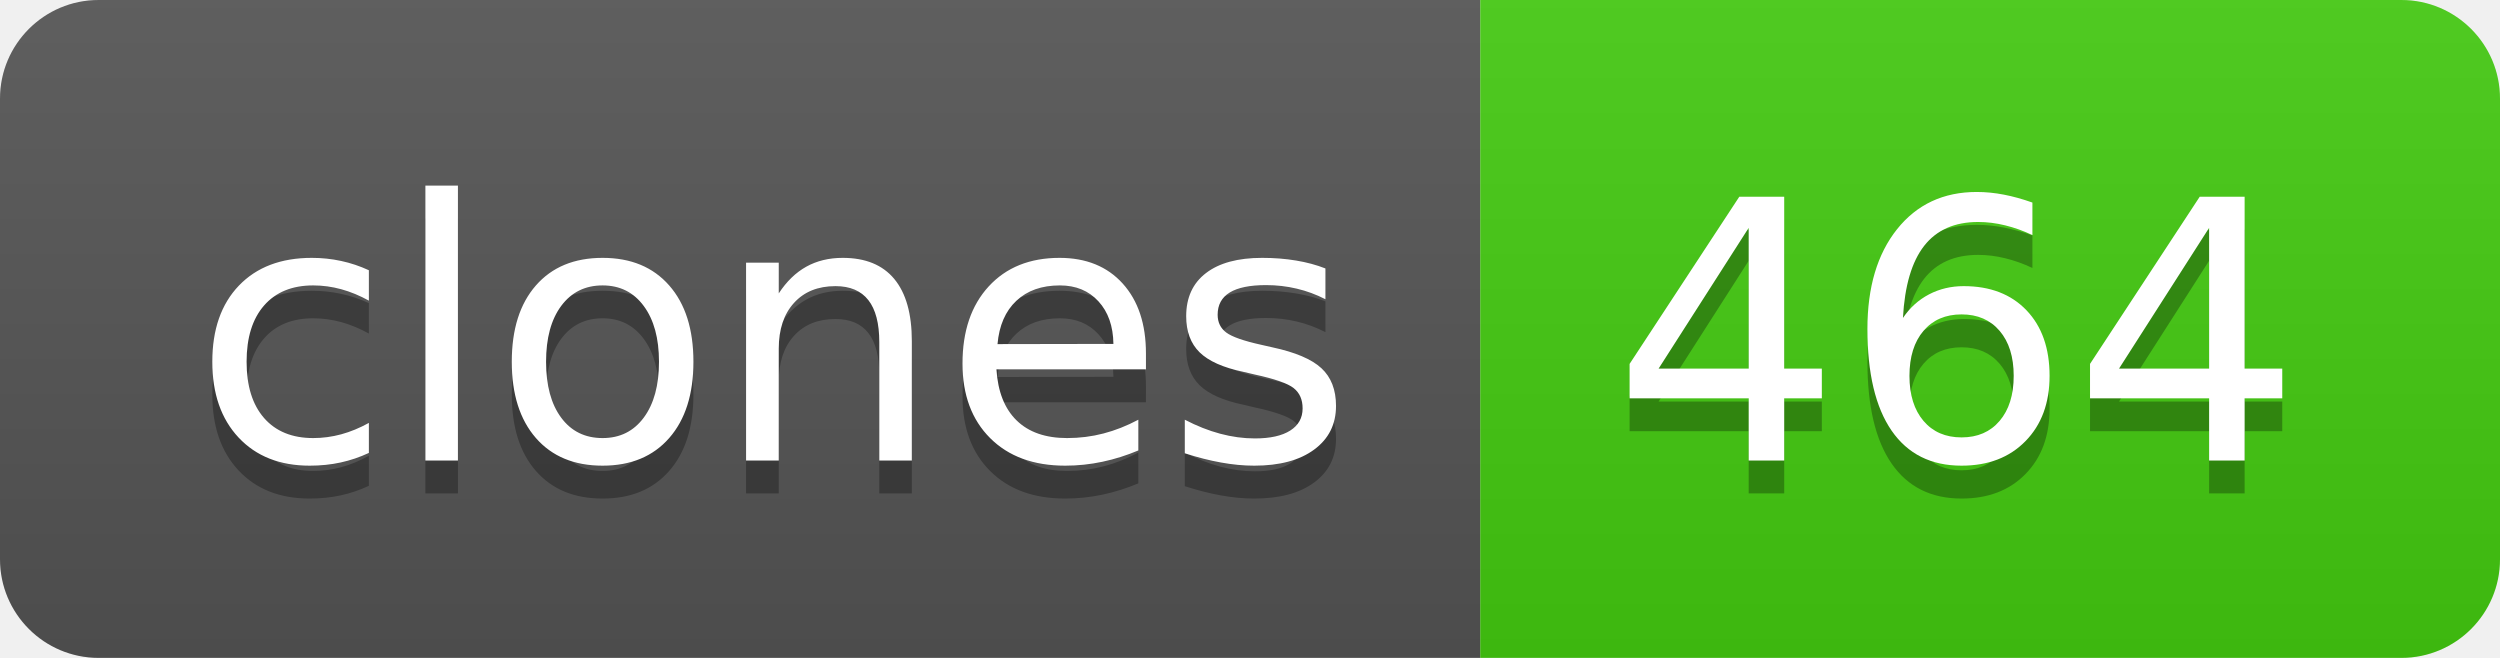
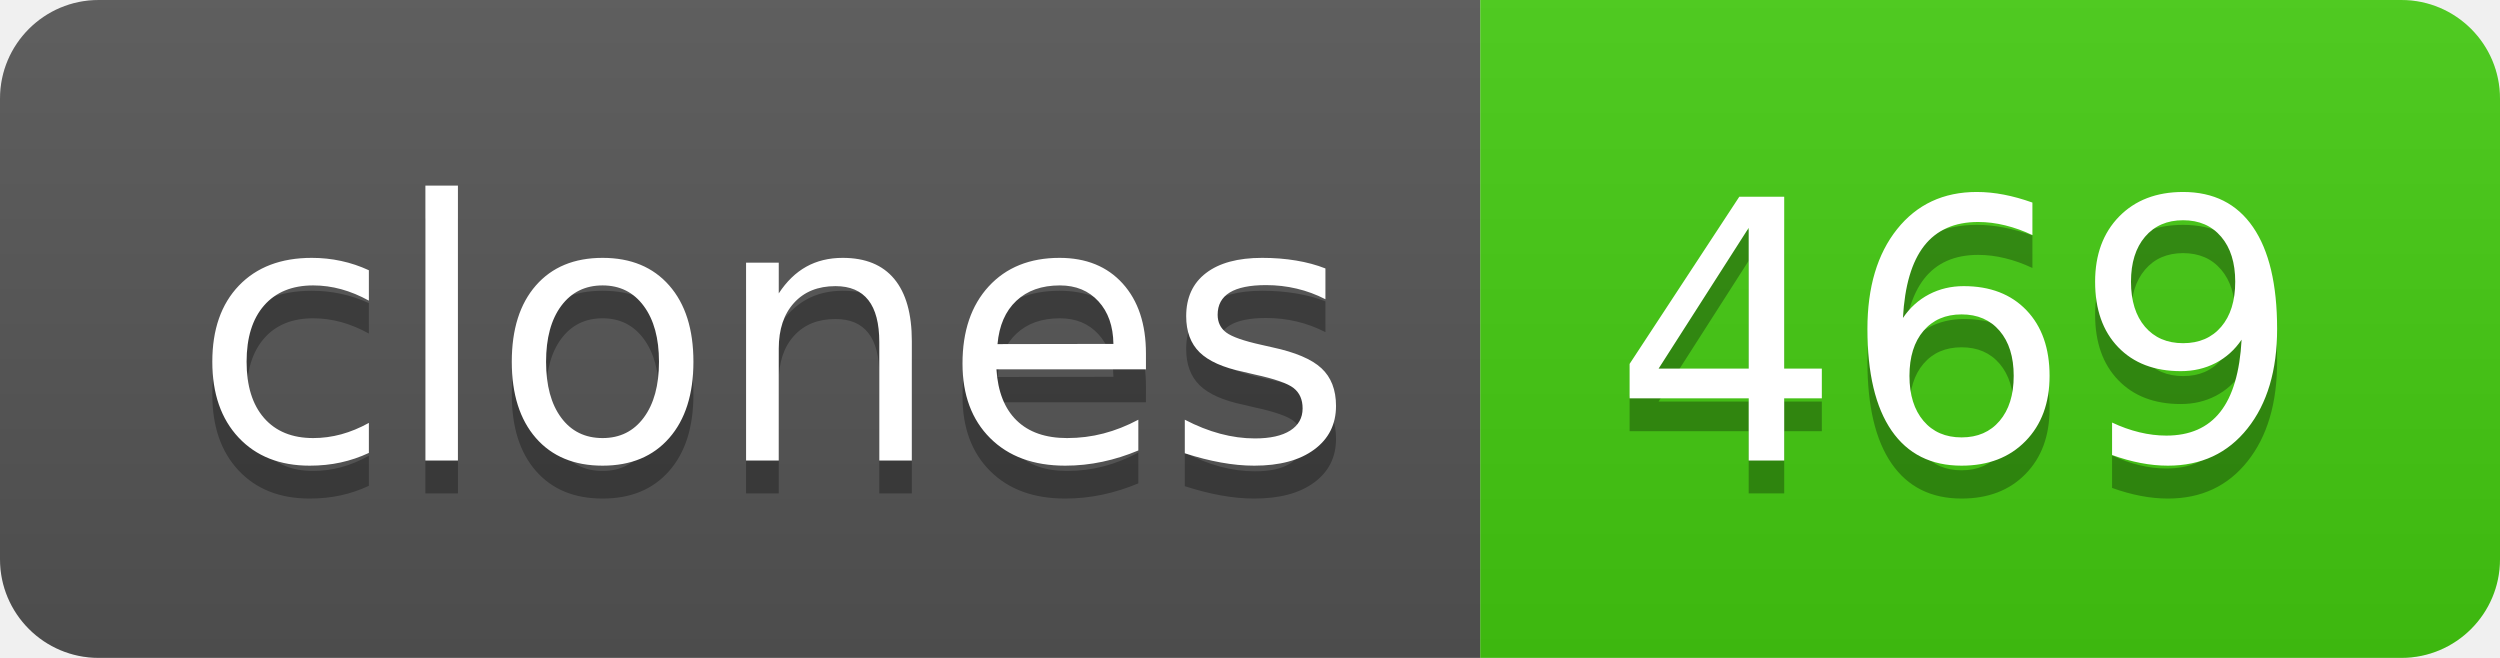
- <svg xmlns="http://www.w3.org/2000/svg" width="76" height="20" role="img" aria-label="clones: 464">
+ <svg xmlns="http://www.w3.org/2000/svg" width="76" height="20" role="img" aria-label="clones: 469">
  <linearGradient id="s" x2="0" y2="100%">
    <stop offset="0" stop-color="#bbb" stop-opacity=".1" />
    <stop offset="1" stop-opacity=".1" />
  </linearGradient>
  <clipPath id="r">
    <rect width="76" height="20" rx="3" fill="#fff" />
  </clipPath>
  <g clip-path="url(#r)">
    <rect width="45" height="20" fill="#555" />
    <rect x="45" width="31" height="20" fill="#4c1" />
    <rect width="76" height="20" fill="url(#s)" />
  </g>
  <g fill="#fff" text-anchor="middle" font-family="Verdana,Geneva,DejaVu Sans,sans-serif" text-rendering="geometricPrecision" font-size="110">
    <text aria-hidden="true" x="235" y="150" fill="#010101" fill-opacity=".3" transform="scale(.1)" textLength="350">clones</text>
    <text x="235" y="140" transform="scale(.1)" fill="#fff" textLength="350">clones</text>
-     <text aria-hidden="true" x="595" y="150" fill="#010101" fill-opacity=".3" transform="scale(.1)" textLength="210">464</text>
-     <text x="595" y="140" transform="scale(.1)" fill="#fff" textLength="210">464</text>
+     <text aria-hidden="true" x="595" y="150" fill="#010101" fill-opacity=".3" transform="scale(.1)" textLength="210">469</text>
+     <text x="595" y="140" transform="scale(.1)" fill="#fff" textLength="210">469</text>
  </g>
</svg>
